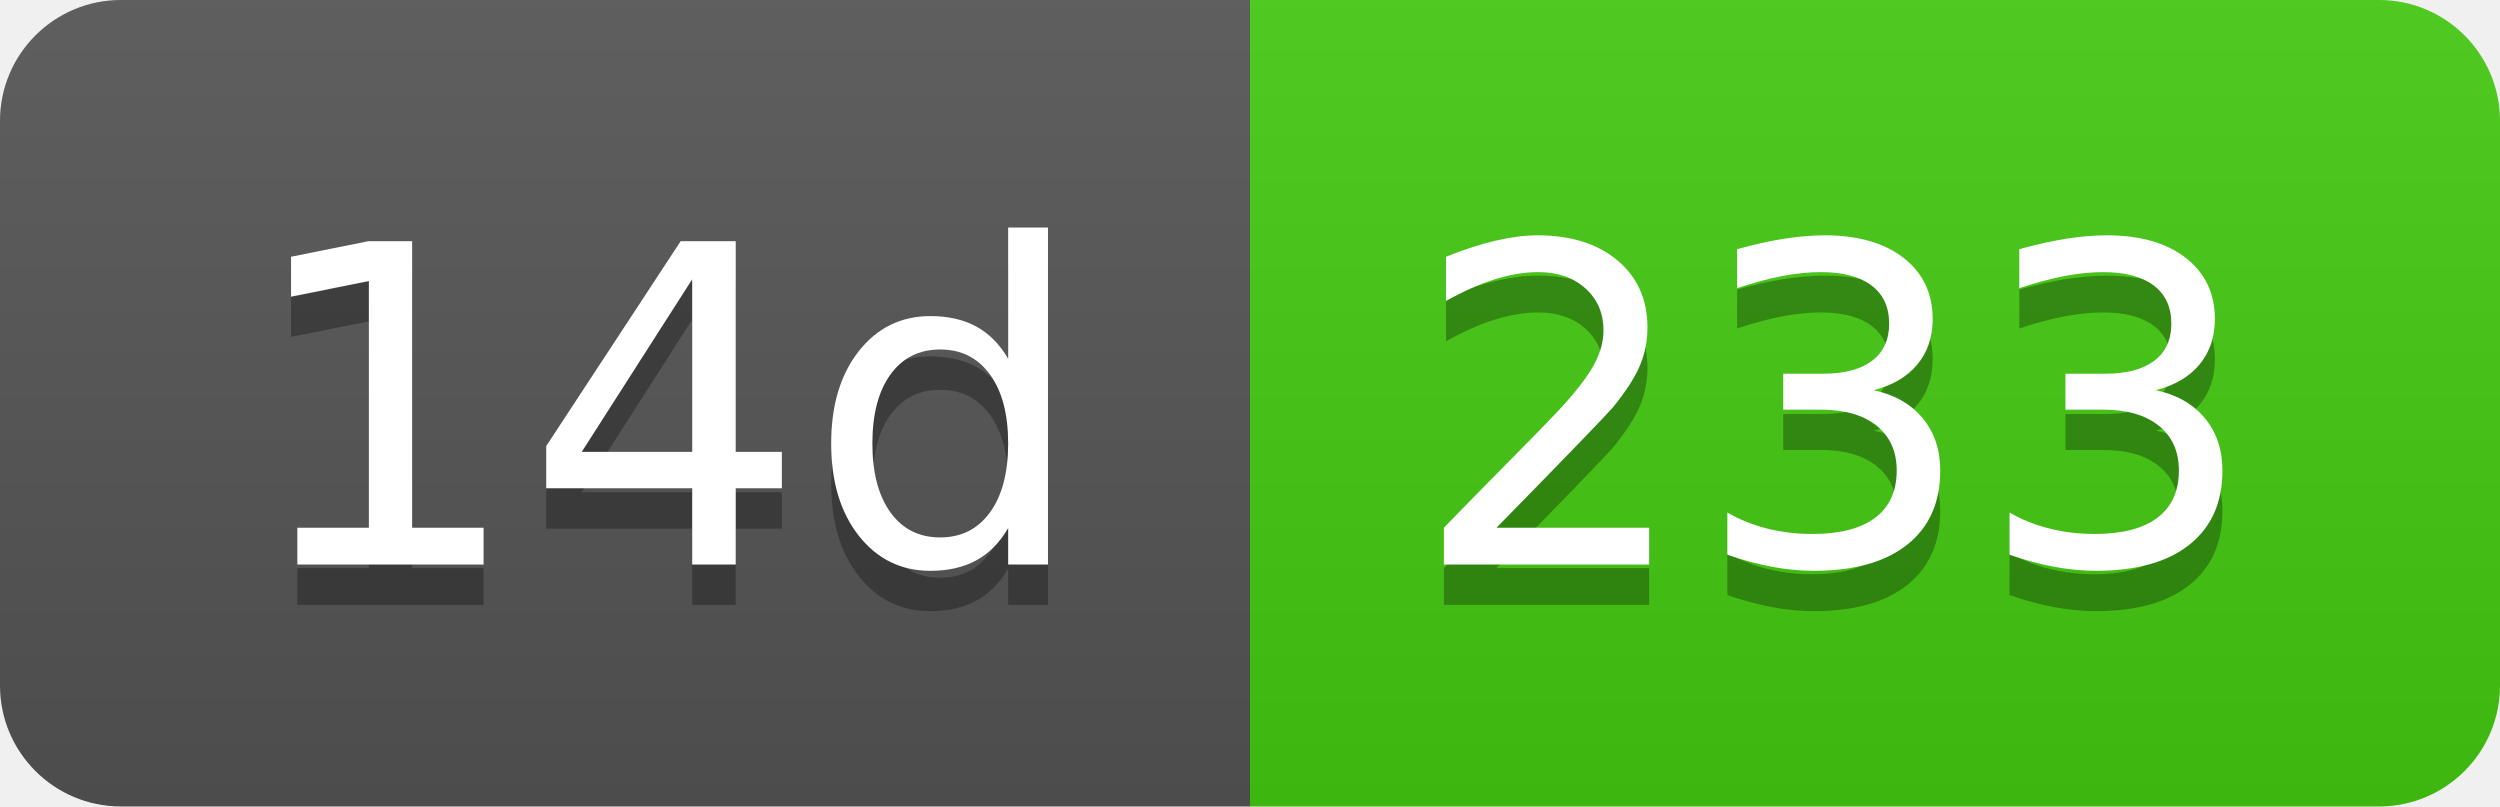
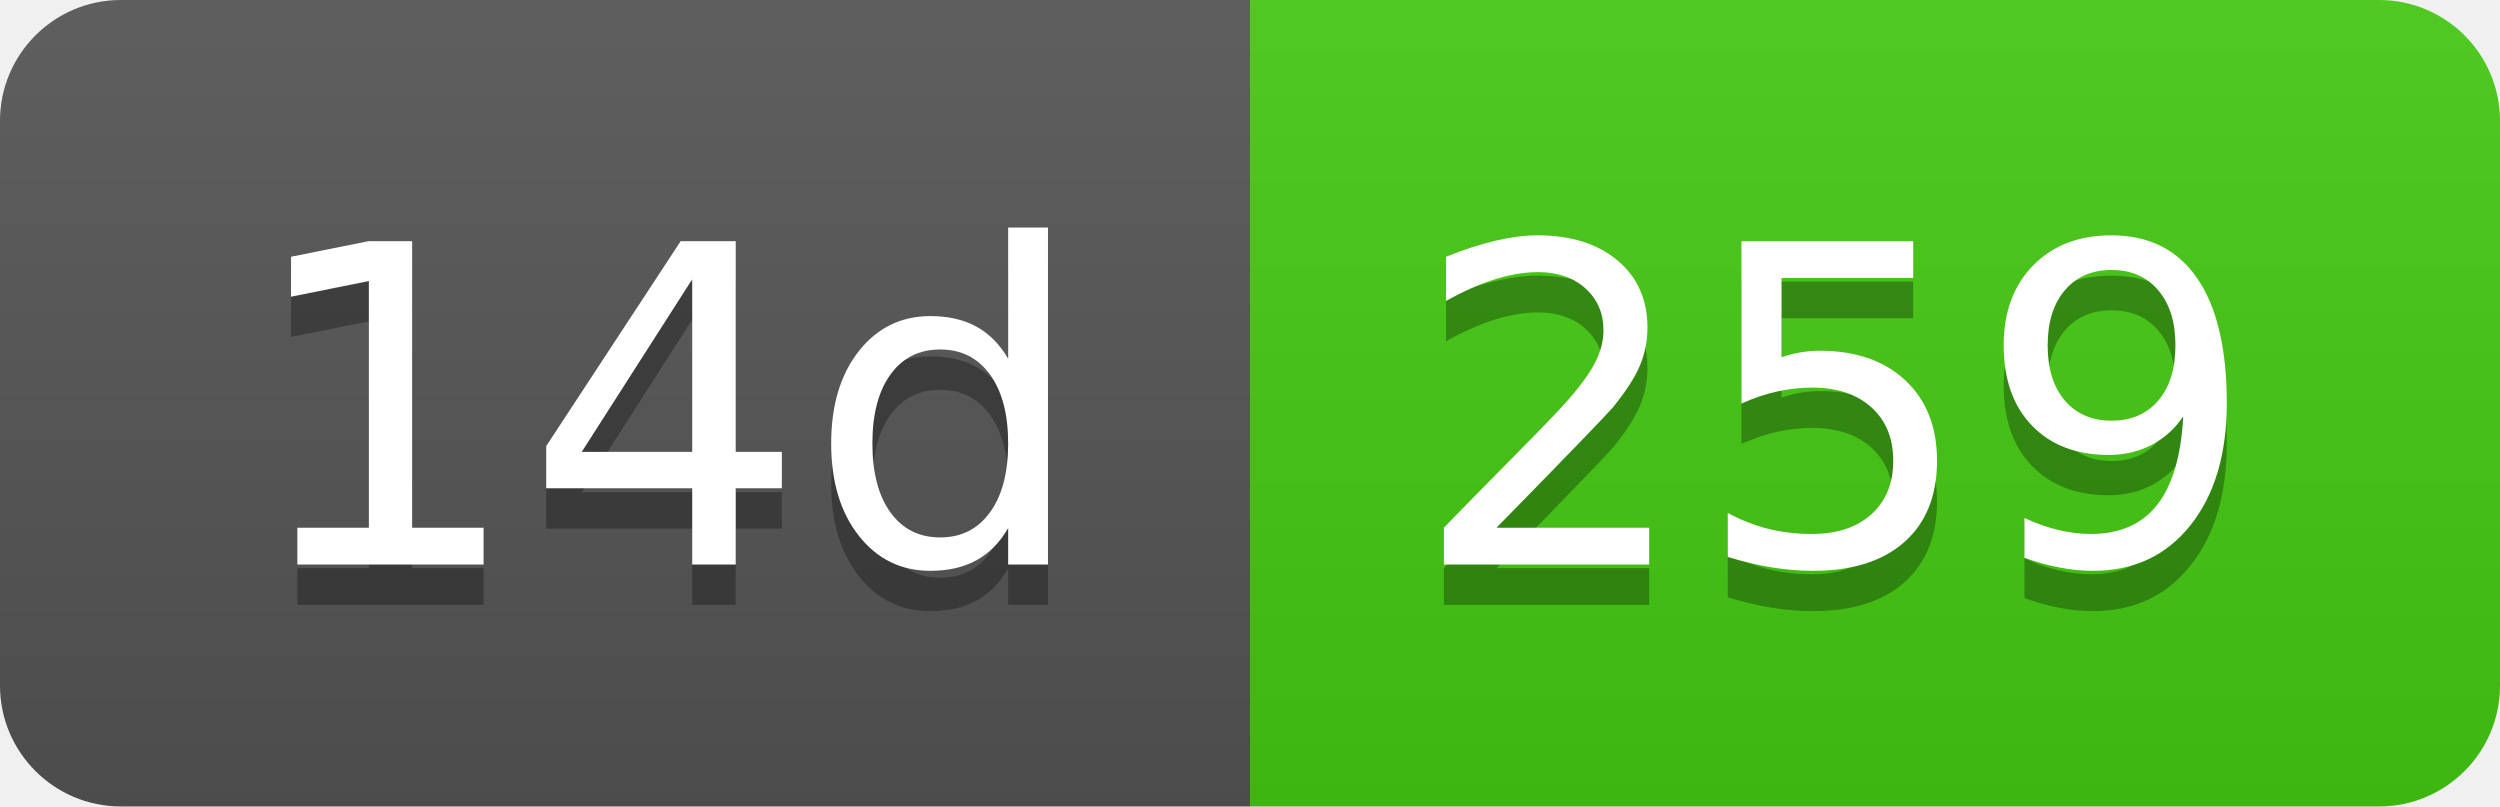
- <svg xmlns="http://www.w3.org/2000/svg" width="62" height="20" role="img" aria-label="14d: 233">
+ <svg xmlns="http://www.w3.org/2000/svg" width="62" height="20" role="img" aria-label="14d: 259">
  <linearGradient id="s" x2="0" y2="100%">
    <stop offset="0" stop-color="#bbb" stop-opacity=".1" />
    <stop offset="1" stop-opacity=".1" />
  </linearGradient>
  <clipPath id="r">
    <rect width="62" height="20" rx="3" fill="#fff" />
  </clipPath>
  <g clip-path="url(#r)">
    <rect width="31" height="20" fill="#555" />
    <rect x="31" width="31" height="20" fill="#4c1" />
    <rect width="62" height="20" fill="url(#s)" />
  </g>
  <g fill="#fff" text-anchor="middle" font-family="Verdana,Geneva,DejaVu Sans,sans-serif" text-rendering="geometricPrecision" font-size="110">
    <text aria-hidden="true" x="165" y="150" fill="#010101" fill-opacity=".3" transform="scale(.1)" textLength="210">14d</text>
    <text x="165" y="140" transform="scale(.1)" fill="#fff" textLength="210">14d</text>
-     <text aria-hidden="true" x="455" y="150" fill="#010101" fill-opacity=".3" transform="scale(.1)" textLength="210">233</text>
-     <text x="455" y="140" transform="scale(.1)" fill="#fff" textLength="210">233</text>
+     <text aria-hidden="true" x="455" y="150" fill="#010101" fill-opacity=".3" transform="scale(.1)" textLength="210">259</text>
+     <text x="455" y="140" transform="scale(.1)" fill="#fff" textLength="210">259</text>
  </g>
</svg>
